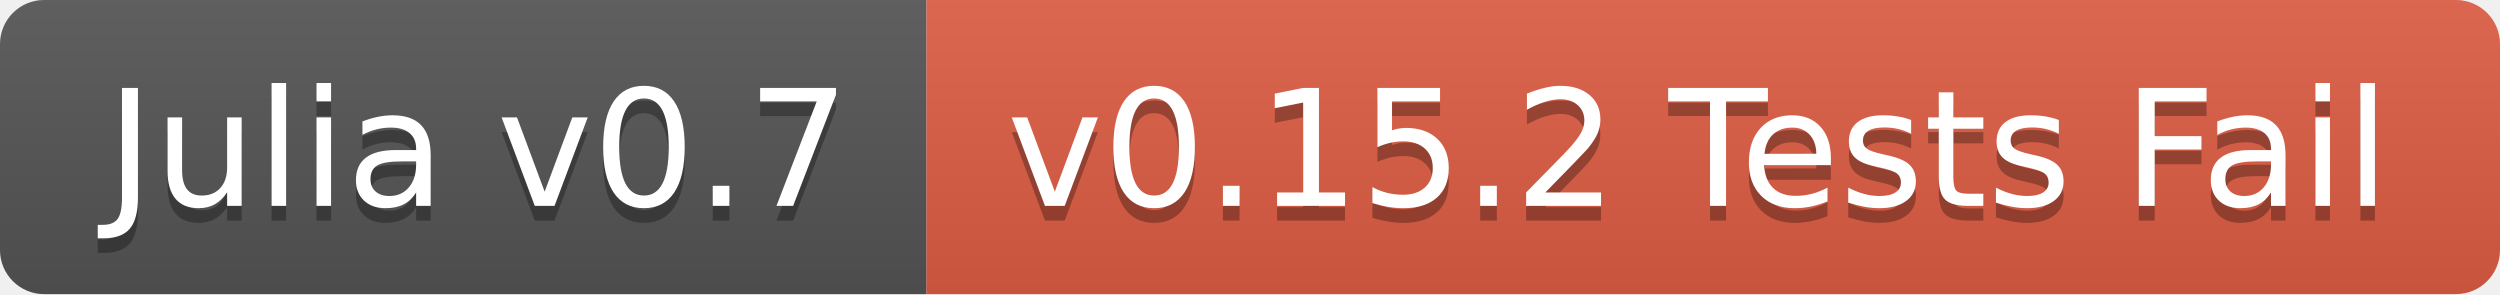
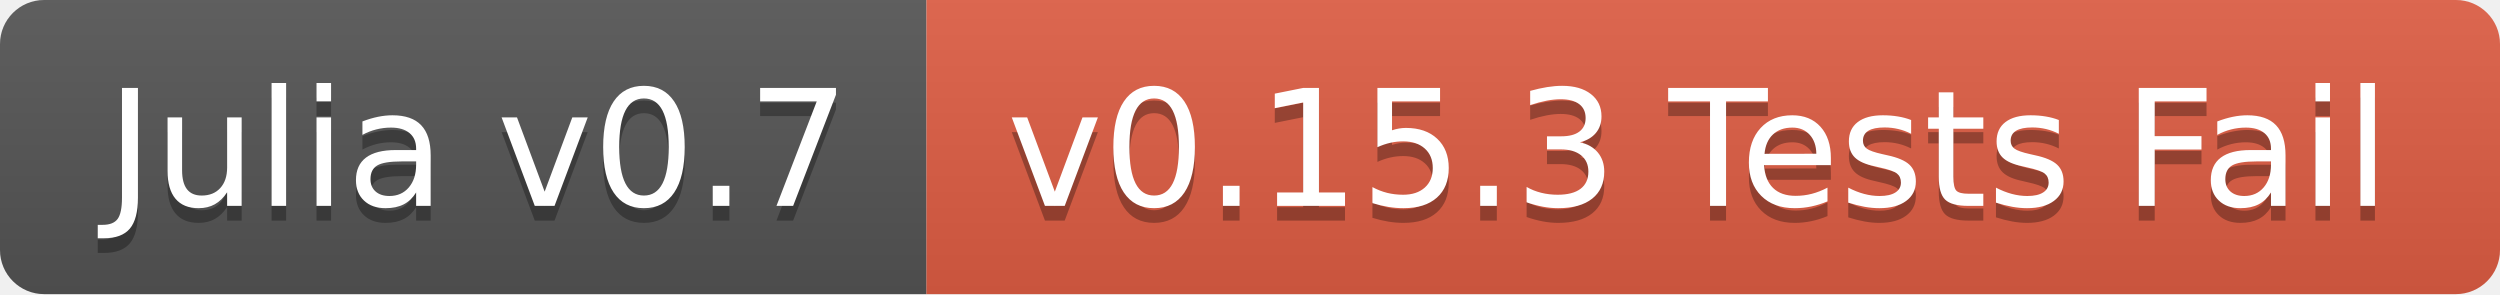
<svg xmlns="http://www.w3.org/2000/svg" width="170" height="20">
  <linearGradient id="b" x2="0" y2="100%">
    <stop offset="0" stop-color="#bbb" stop-opacity=".1" />
    <stop offset="1" stop-opacity=".1" />
  </linearGradient>
  <clipPath id="a">
    <rect width="170" height="20" rx="3" fill="#fff" />
  </clipPath>
  <g clip-path="url(#a)">
    <path fill="#555" d="M0 0h63v20H0z" />
    <path fill="#e05d44" d="M63 0h107v20H63z" />
    <path fill="url(#b)" d="M0 0h170v20H0z" />
  </g>
  <g fill="#fff" text-anchor="middle" font-family="DejaVu Sans,Verdana,Geneva,sans-serif" font-size="110">
    <text x="325" y="150" fill="#010101" fill-opacity=".3" transform="scale(.1)" textLength="530">Julia v0.7</text>
    <text x="325" y="140" transform="scale(.1)" textLength="530">Julia v0.7</text>
-     <text x="1155" y="150" fill="#010101" fill-opacity=".3" transform="scale(.1)" textLength="970">v0.15.2 Tests Fail</text>
-     <text x="1155" y="140" transform="scale(.1)" textLength="970">v0.15.2 Tests Fail</text>
+     <text x="1155" y="150" fill="#010101" fill-opacity=".3" transform="scale(.1)" textLength="970">v0.15.3 Tests Fail</text>
+     <text x="1155" y="140" transform="scale(.1)" textLength="970">v0.15.3 Tests Fail</text>
  </g>
</svg>
